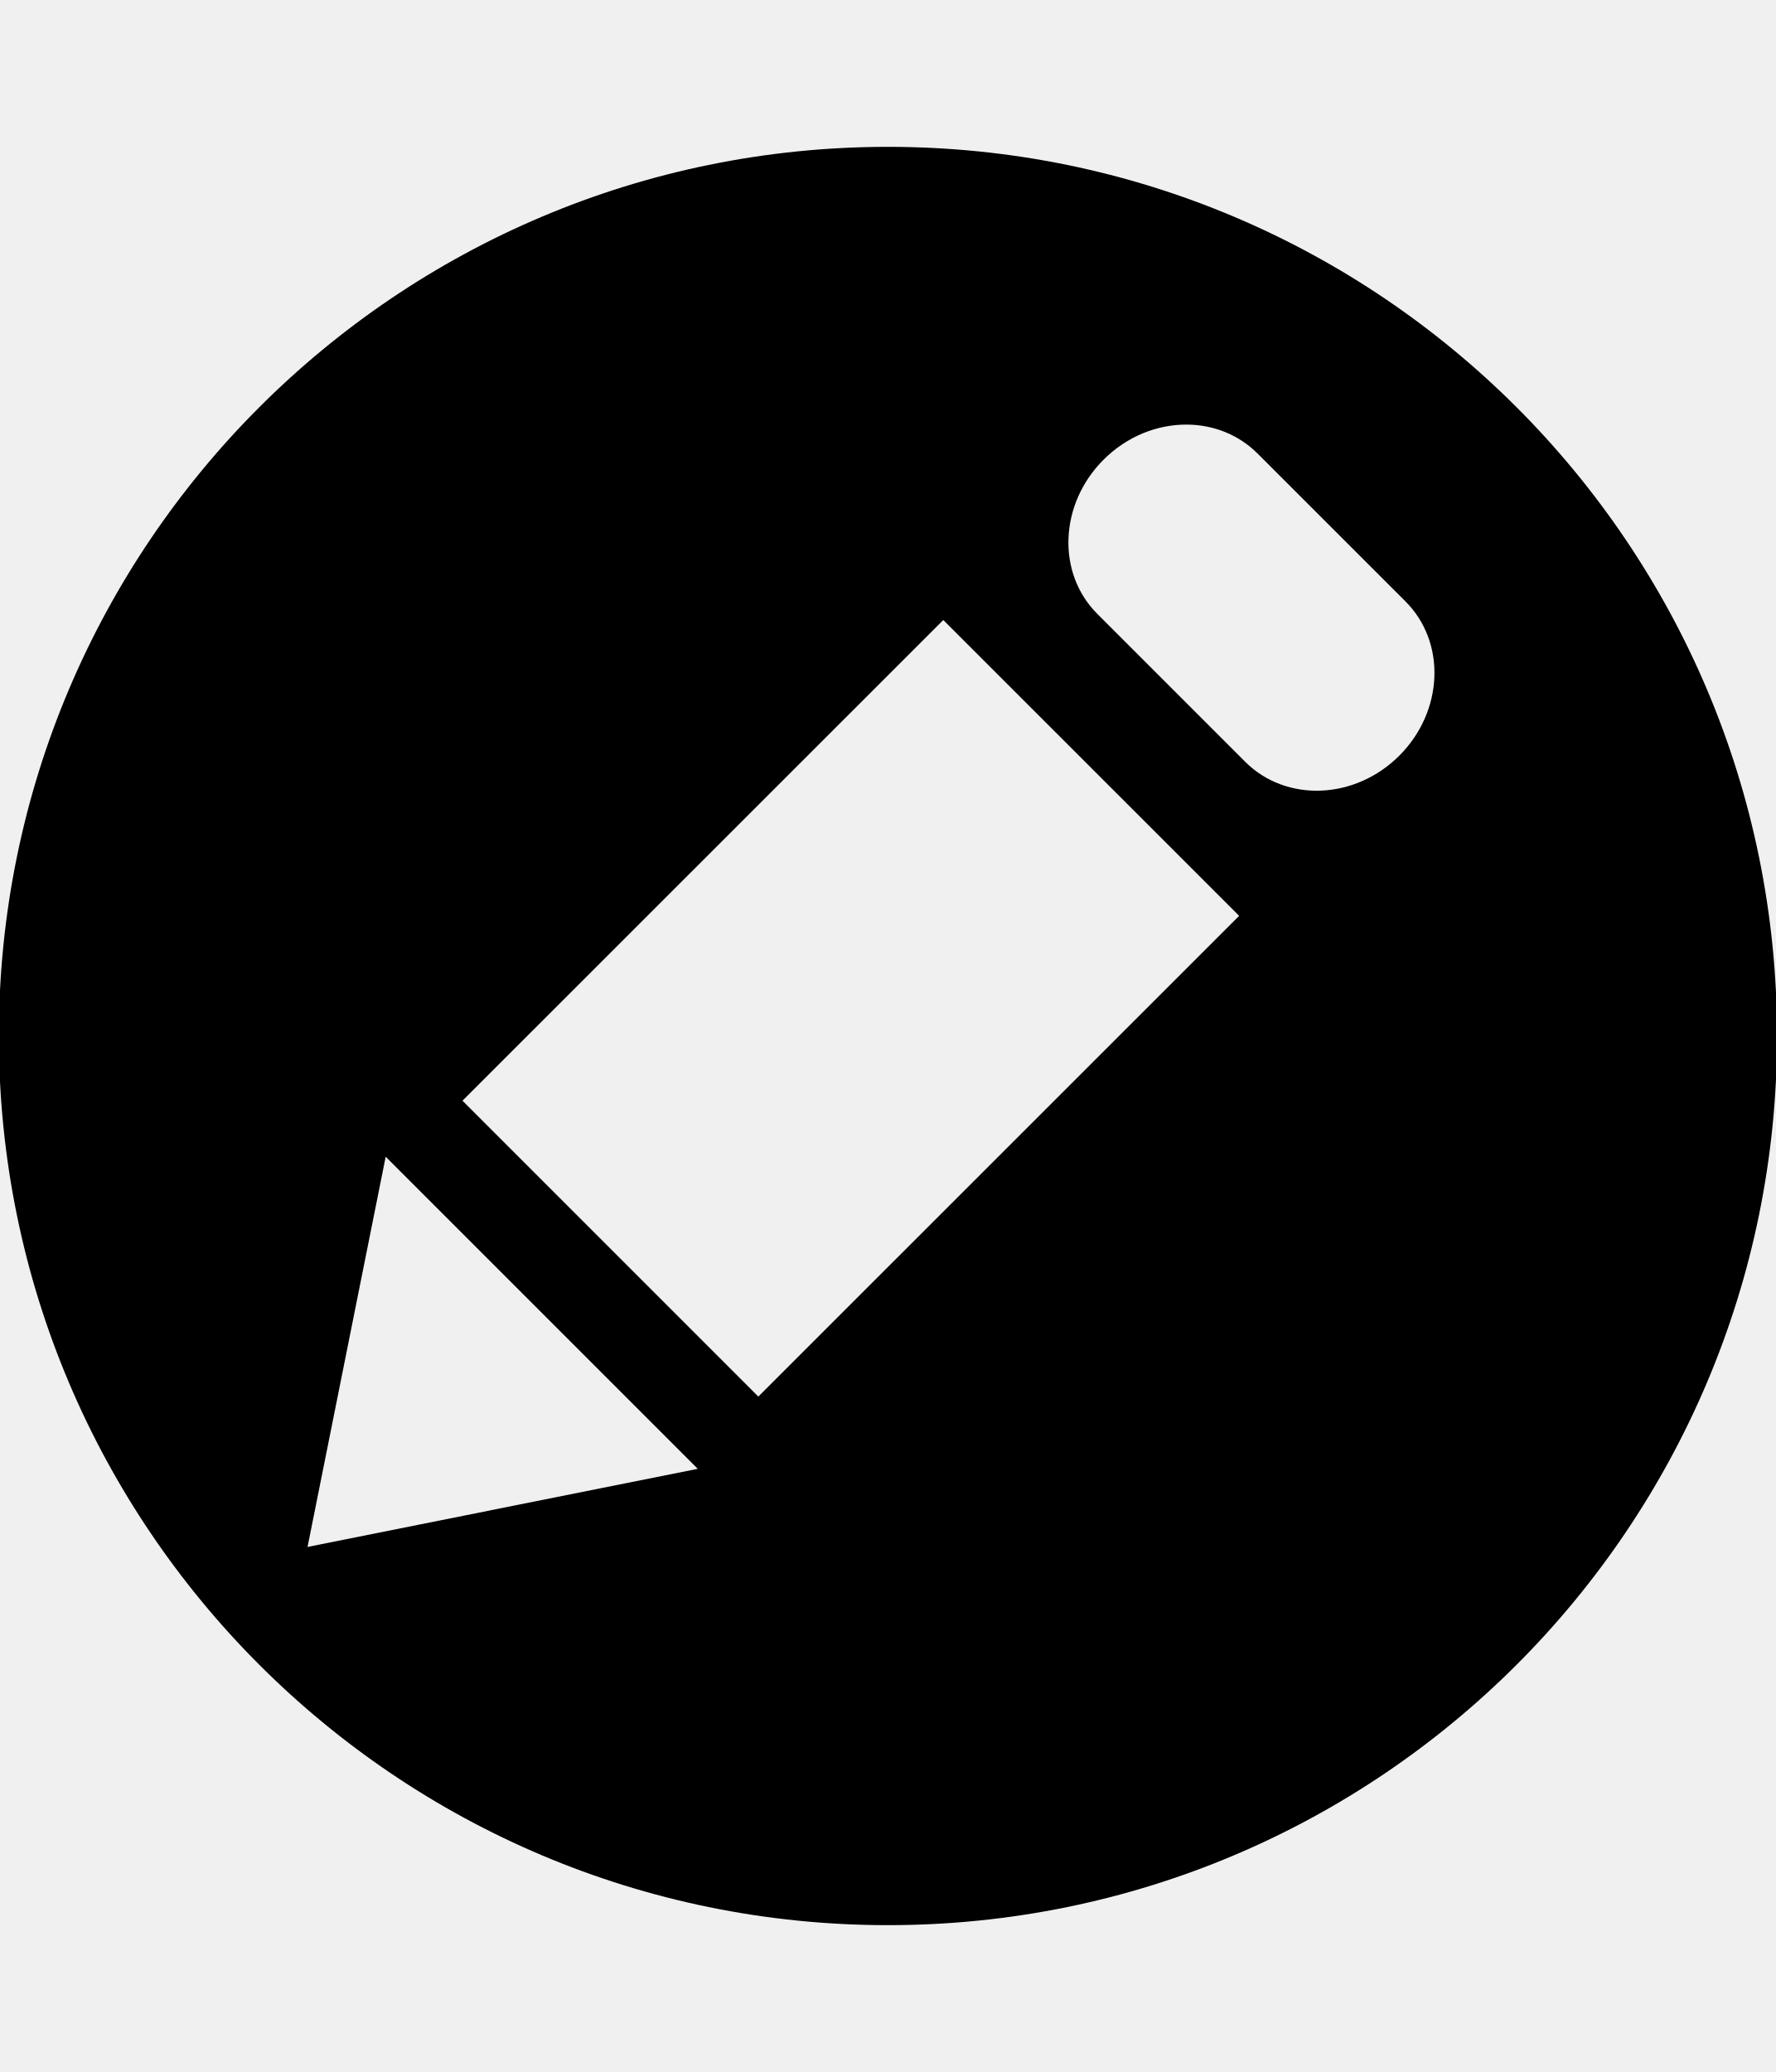
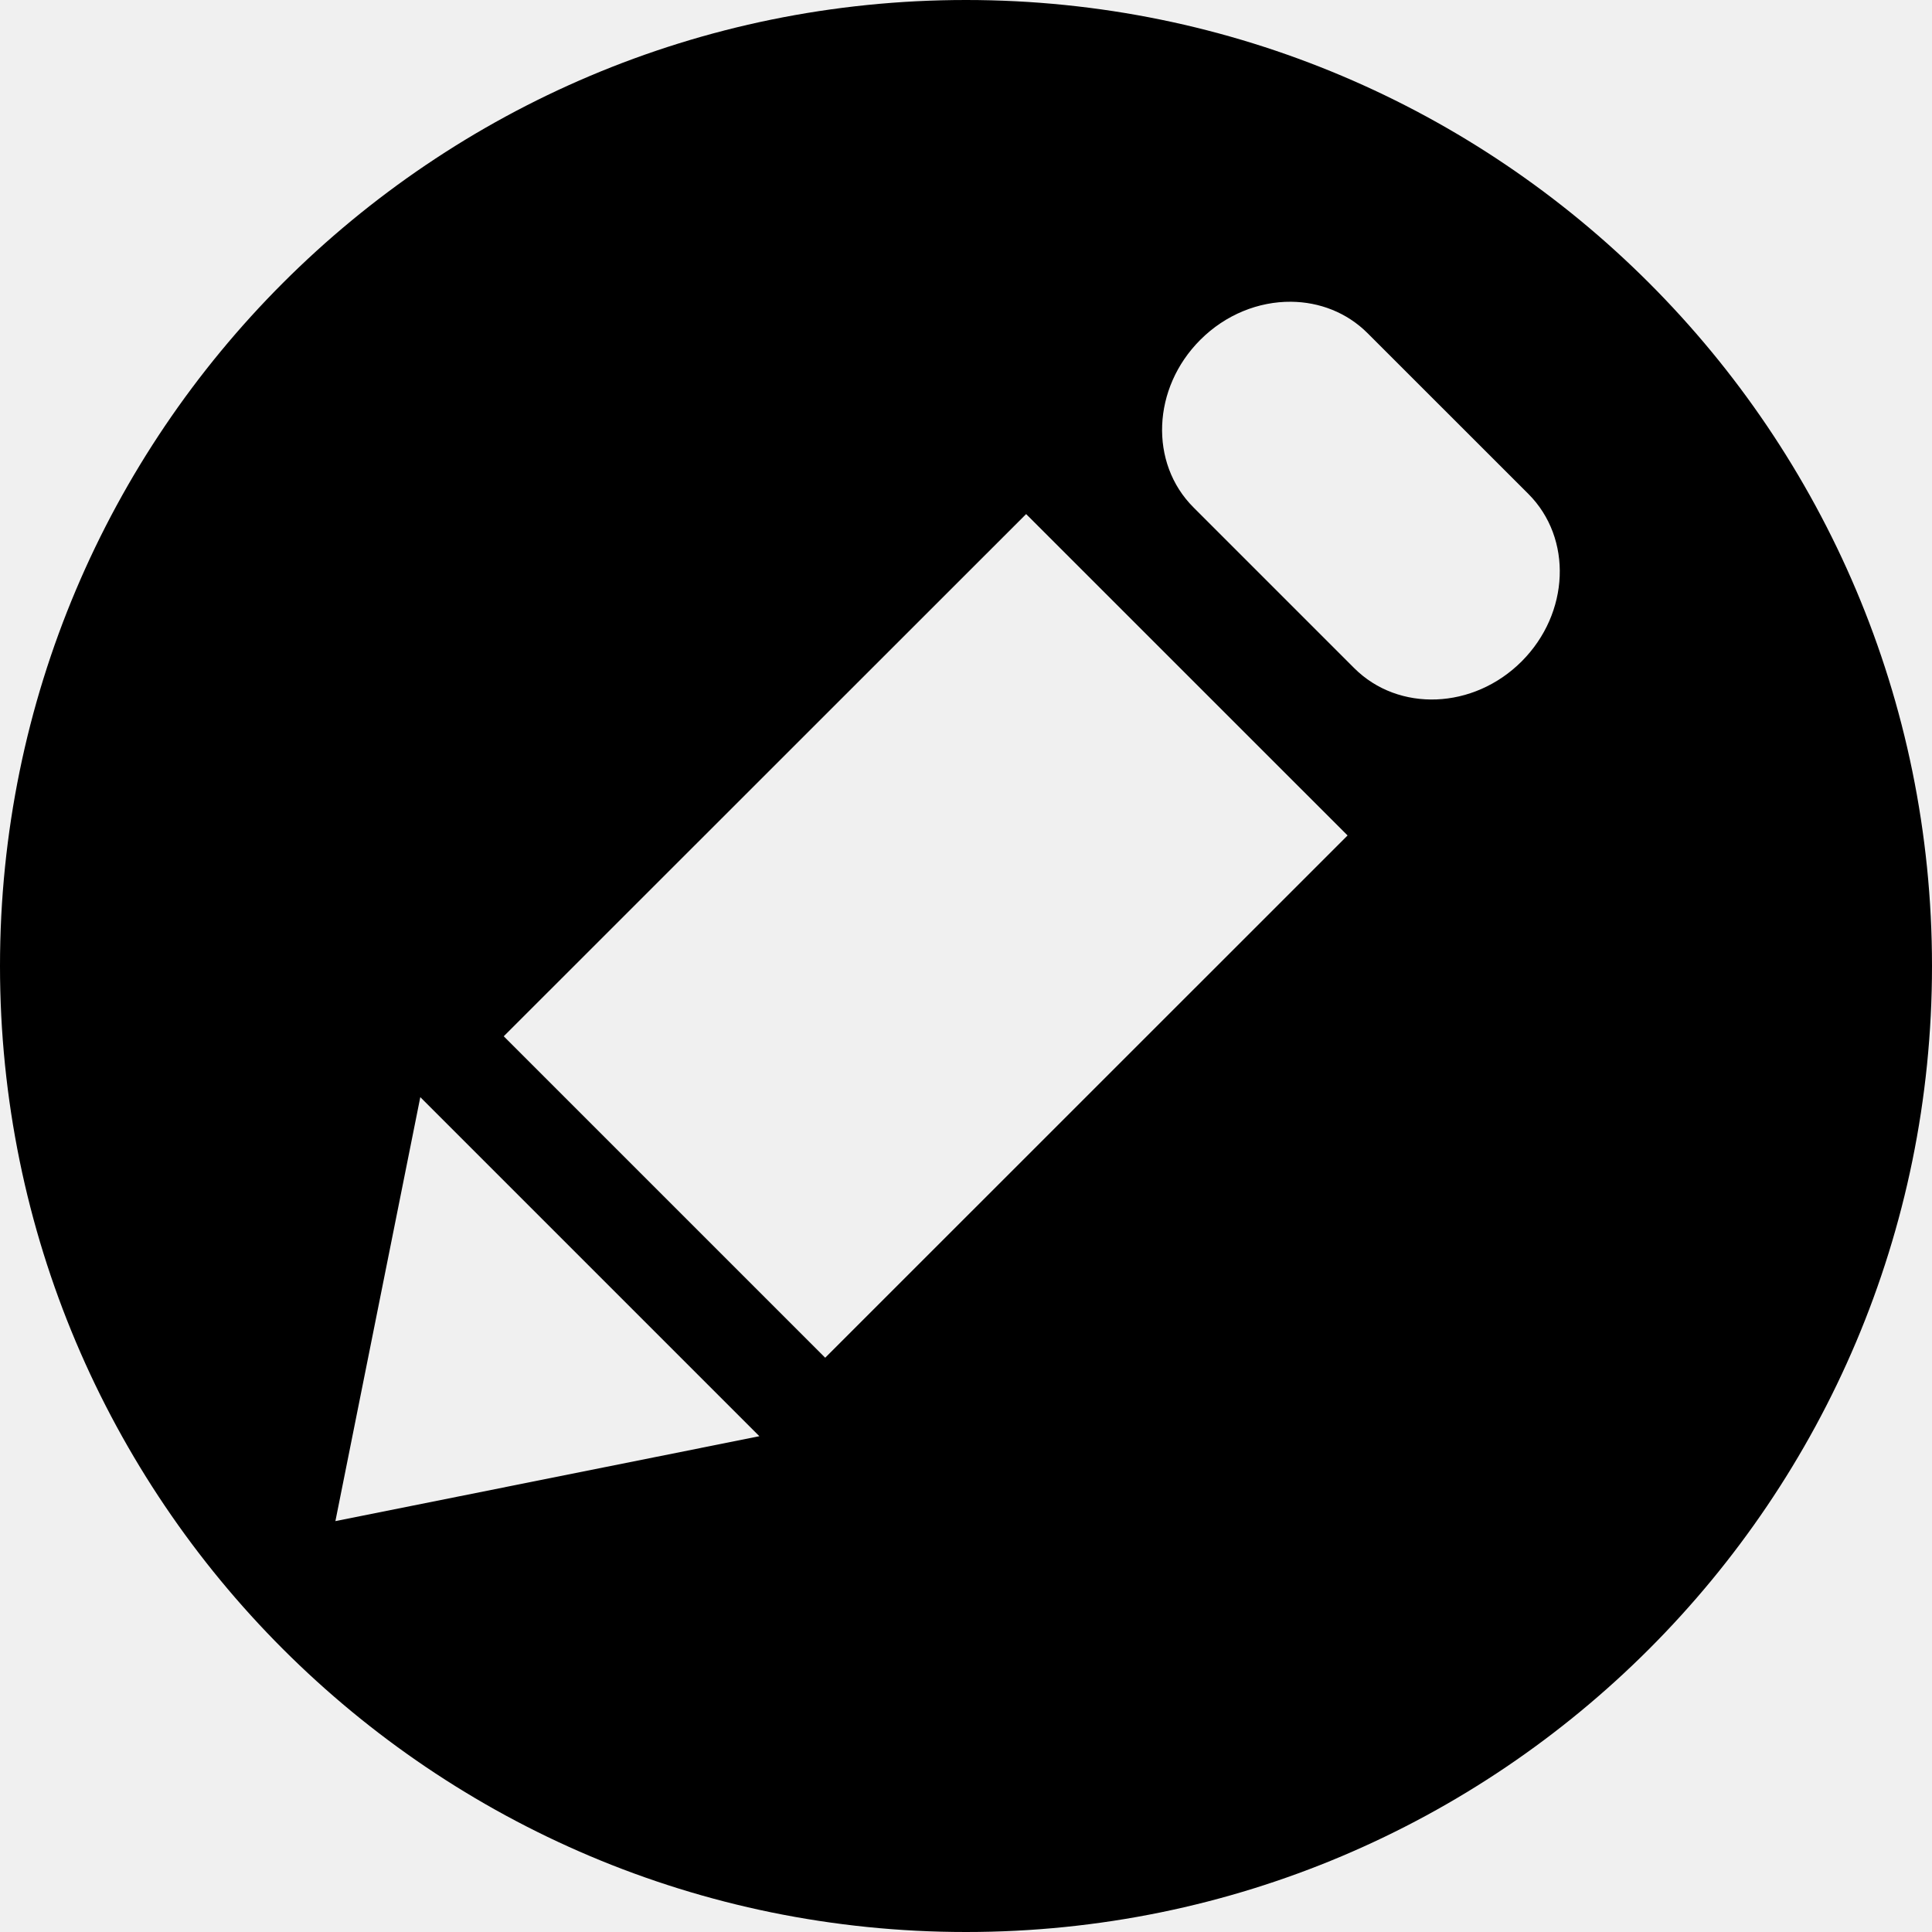
- <svg xmlns="http://www.w3.org/2000/svg" id="svg2" style="margin-top:9px;margin-left:10px;" version="1.1" data-tags="remove-circle, cancel, close, remove, delete" height="896" width="768" data-du="" viewBox="0 0 768 896">
+ <svg xmlns="http://www.w3.org/2000/svg" id="svg2" version="1.1" data-tags="remove-circle, cancel, close, remove, delete" height="1200" width="1200" data-du="" viewBox="0 0 1200 1200">
  <defs id="defs32">
    <pattern id="pattern13199" width="811.314" patternUnits="userSpaceOnUse" patternTransform="translate(-1692.996,113.8855)" height="483.721">
      <path id="path13201" filter="url(#filter3767)" d="M241.86,83.182H569.453A158.678,158.678 0 0 1 728.131,241.86V241.86A158.678,158.678 0 0 1 569.453,400.538H241.86A158.678,158.678 0 0 1 83.182,241.86V241.86A158.678,158.678 0 0 1 241.86,83.182" />
    </pattern>
    <mask id="mask13195" maskUnits="userSpaceOnUse">
-       <path id="path13197" stroke="#000" fill="#fff" d="m-957.186,582.246 40.949,-299.441 -144.602,-8.958 -10.237,67.822 -12.797,11.517 -8.958,216.263 -65.263,-21.754 14.076,-270.009 -74.22,-6.398 -11.517,28.152 -14.076,225.22 -42.229,-8.958 2.559,-250.814 -6.398,0 -7.678,-70.381 -33.271,1.28 -1.28,29.432 -7.678,17.915 -2.559,189.39 -26.873,33.271 2.559,88.297 40.949,19.195 34.551,-46.068 284.085,76.78 49.907,-21.754" />
+       <path id="path13197" d="m -957.186,582.246 40.949,-299.441 -144.602,-8.958 -10.237,67.822 -12.797,11.517 -8.958,216.263 -65.263,-21.754 14.076,-270.009 -74.22,-6.398 -11.517,28.152 -14.076,225.22 -42.229,-8.958 2.559,-250.814 -6.398,0 -7.678,-70.381 -33.271,1.28 -1.28,29.432 -7.678,17.915 -2.559,189.39 -26.873,33.271 2.559,88.297 40.949,19.195 34.551,-46.068 284.085,76.78 49.907,-21.754" style="fill:#ffffff;stroke:#000000" />
    </mask>
-     <filter id="filter13191" y="-.262" x="-.129" width="1.258" height="1.524">
+     <filter id="filter13191" y="-0.262" x="-0.129" width="1.258" height="1.524" color-interpolation-filters="sRGB">
      <feGaussianBlur id="feGaussianBlur13193" stdDeviation="34.659" />
    </filter>
  </defs>
-   <path style="font-size:1353.902px;font-style:italic;letter-spacing:0;word-spacing:0;font-family:Serif" id="path15940" d="M 384,63.5 C 171.647,63.5 -0.5,235.647 -0.5,448 -0.5,660.353 171.647,832.5 384,832.5 596.353,832.5 768.5,660.353 768.5,448 768.5,235.647 596.353,63.5 384,63.5 z M 513.36,183.608 c 11.272,0.089 22.215,4.246 30.483,12.515 l 63.986,63.962 c 17.687,17.687 16.475,47.487 -2.654,66.664 -19.177,19.177 -49.025,20.317 -66.664,2.678 l -63.962,-63.962 c -17.687,-17.639 -16.451,-47.535 2.678,-66.664 10.162,-10.188 23.357,-15.294 36.132,-15.193 z M 407.934,268.119 535.881,396.042 327.951,603.923 200.004,475.976 407.934,268.119 z M 166.794,500.202 301.753,635.161 132.999,668.956 166.794,500.202 z" />
+   <path style="font-size:1353.902px;font-style:italic;letter-spacing:0;word-spacing:0;font-family:Serif" id="path15940" d="M 600,-3.4999999e-6 C 268.629,-3.4999999e-6 2.395e-6,268.629 2.395e-6,600 2.395e-6,931.371 268.629,1200 600,1200 931.371,1200 1200,931.371 1200,600 1200,268.629 931.371,-3.4999999e-6 600,-3.4999999e-6 z M 801.862,187.424 c 17.589,0.139 34.666,6.626 47.569,19.529 l 99.848,99.81 c 27.6,27.6 25.709,74.102 -4.141,104.027 -29.925,29.925 -76.502,31.704 -104.027,4.179 l -99.81,-99.81 c -27.6,-27.525 -25.671,-74.177 4.179,-104.027 15.858,-15.898 36.449,-23.866 56.383,-23.708 z M 637.348,319.301 837.006,518.921 512.538,843.313 312.88,643.655 637.348,319.301 z M 261.056,681.459 471.656,892.059 208.321,944.795 261.056,681.459 z" />
</svg>
